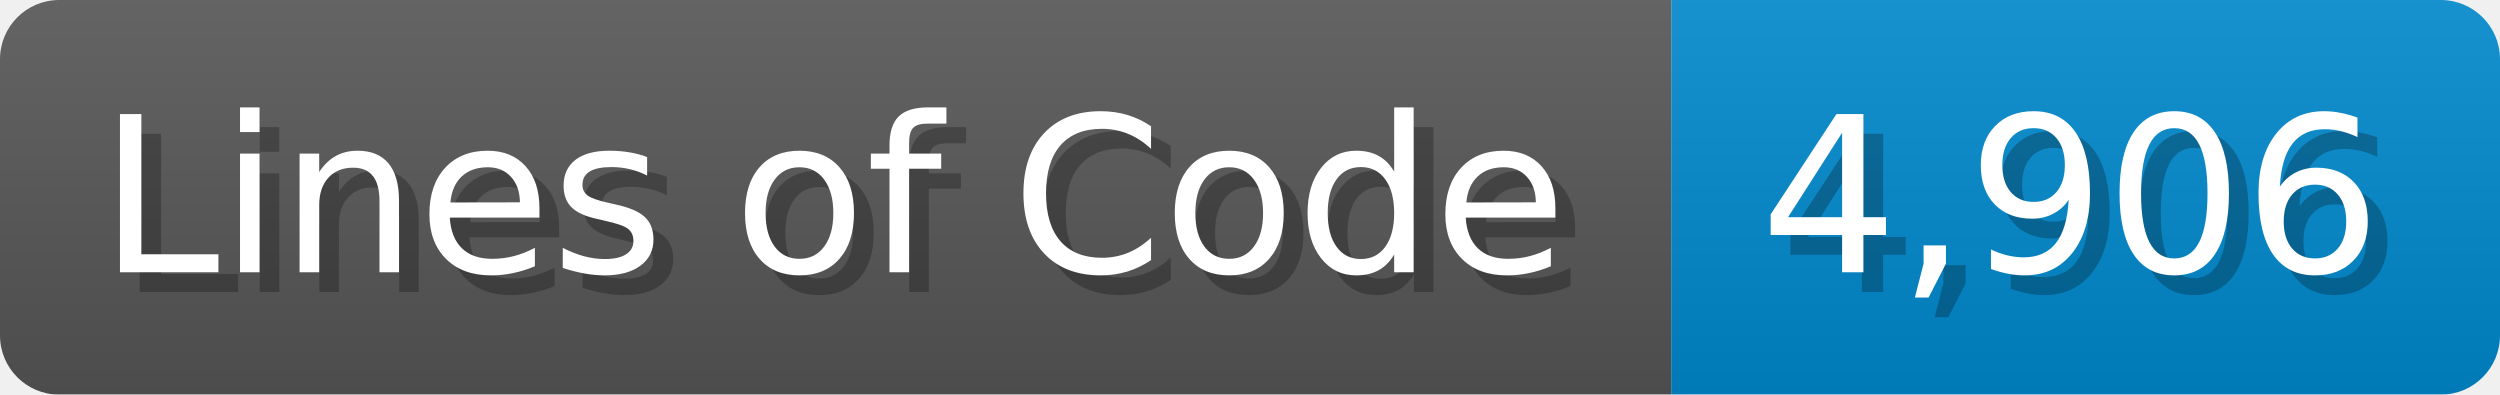
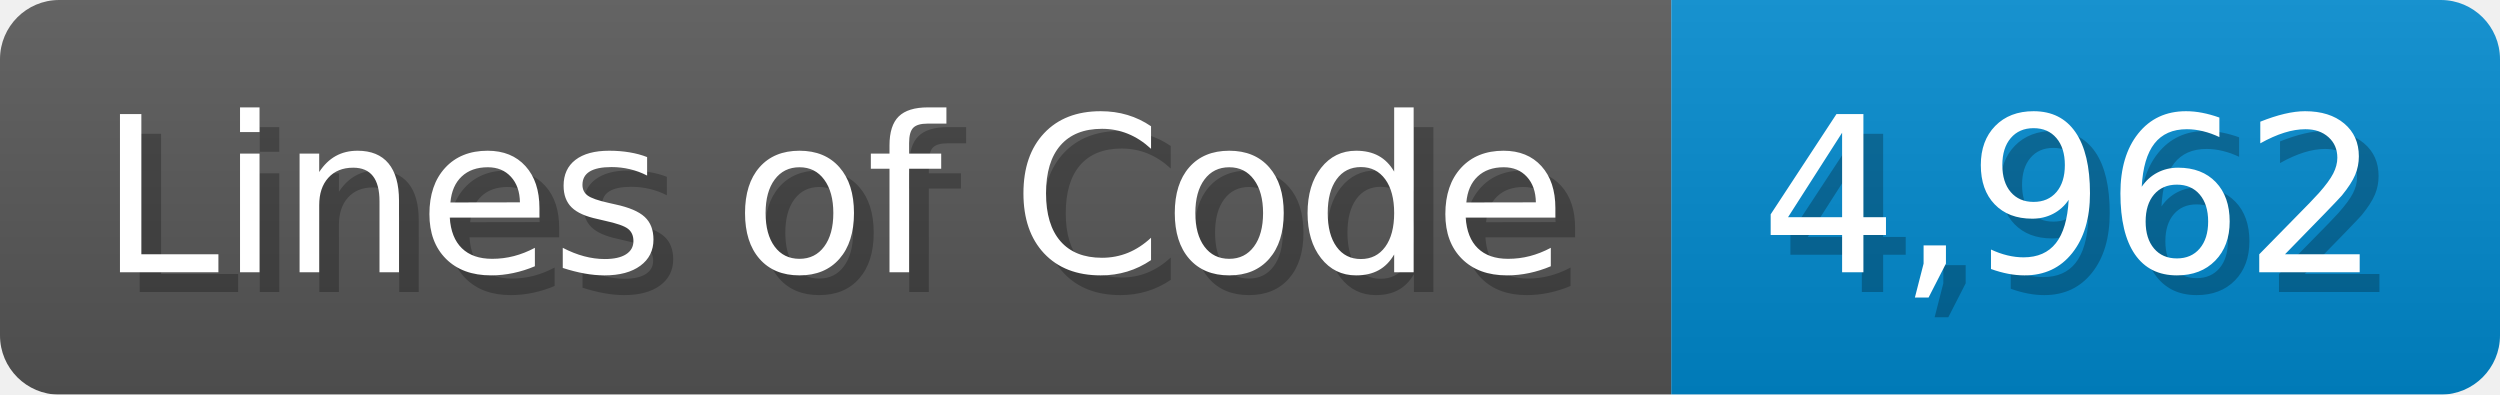
<svg xmlns="http://www.w3.org/2000/svg" width="126.7" height="20" viewBox="0 0 1267 200">
  <linearGradient id="a" x2="0" y2="100%">
    <stop offset="0" stop-opacity=".1" stop-color="#EEE" />
    <stop offset="1" stop-opacity=".1" />
  </linearGradient>
  <mask id="m">
    <rect width="1267" height="200" rx="30" fill="#FFF" />
  </mask>
  <g mask="url(#m)">
    <rect width="847" height="200" fill="#555" />
    <rect width="420" height="200" fill="#08C" x="847" />
    <rect width="1267" height="200" fill="url(#a)" />
  </g>
  <g fill="#fff" text-anchor="start" font-family="Verdana,DejaVu Sans,sans-serif" font-size="110">
    <text x="60" y="148" textLength="747" fill="#000" opacity="0.25">Lines of Code</text>
    <text x="50" y="138" textLength="747">Lines of Code</text>
-     <text x="902" y="148" textLength="320" fill="#000" opacity="0.25">4,906</text>
-     <text x="892" y="138" textLength="320">4,906</text>
+     <text x="902" y="148" textLength="320" fill="#000" opacity="0.25">4,962</text>
+     <text x="892" y="138" textLength="320">4,962</text>
  </g>
</svg>
